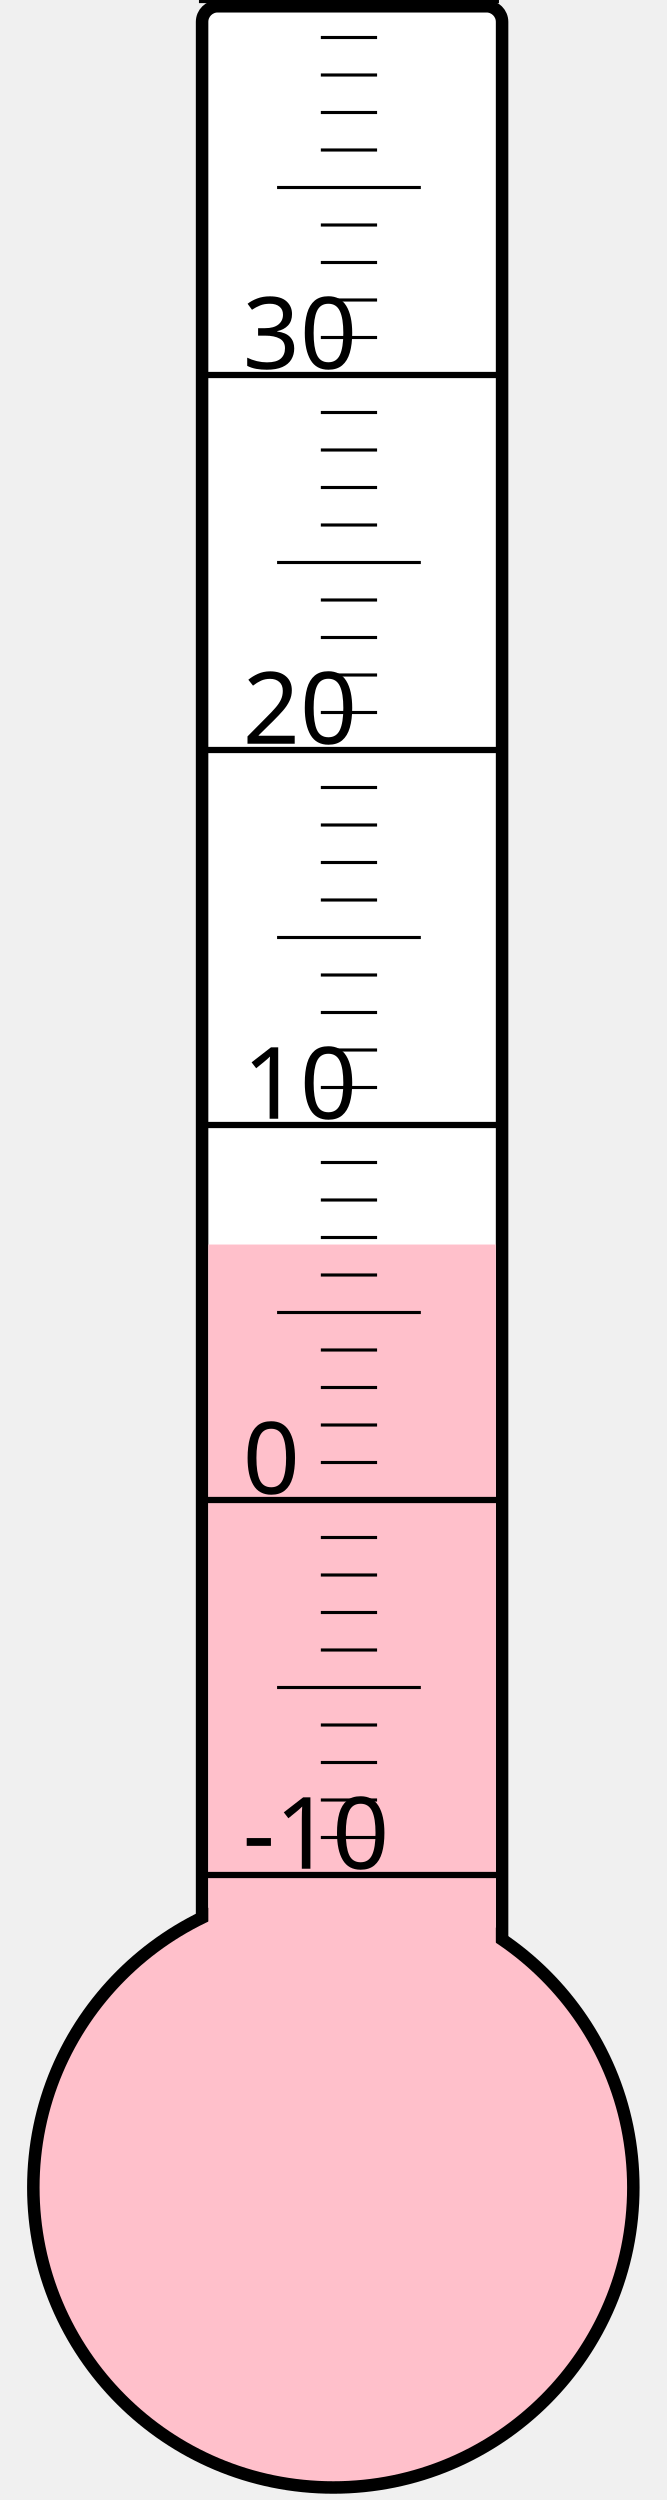
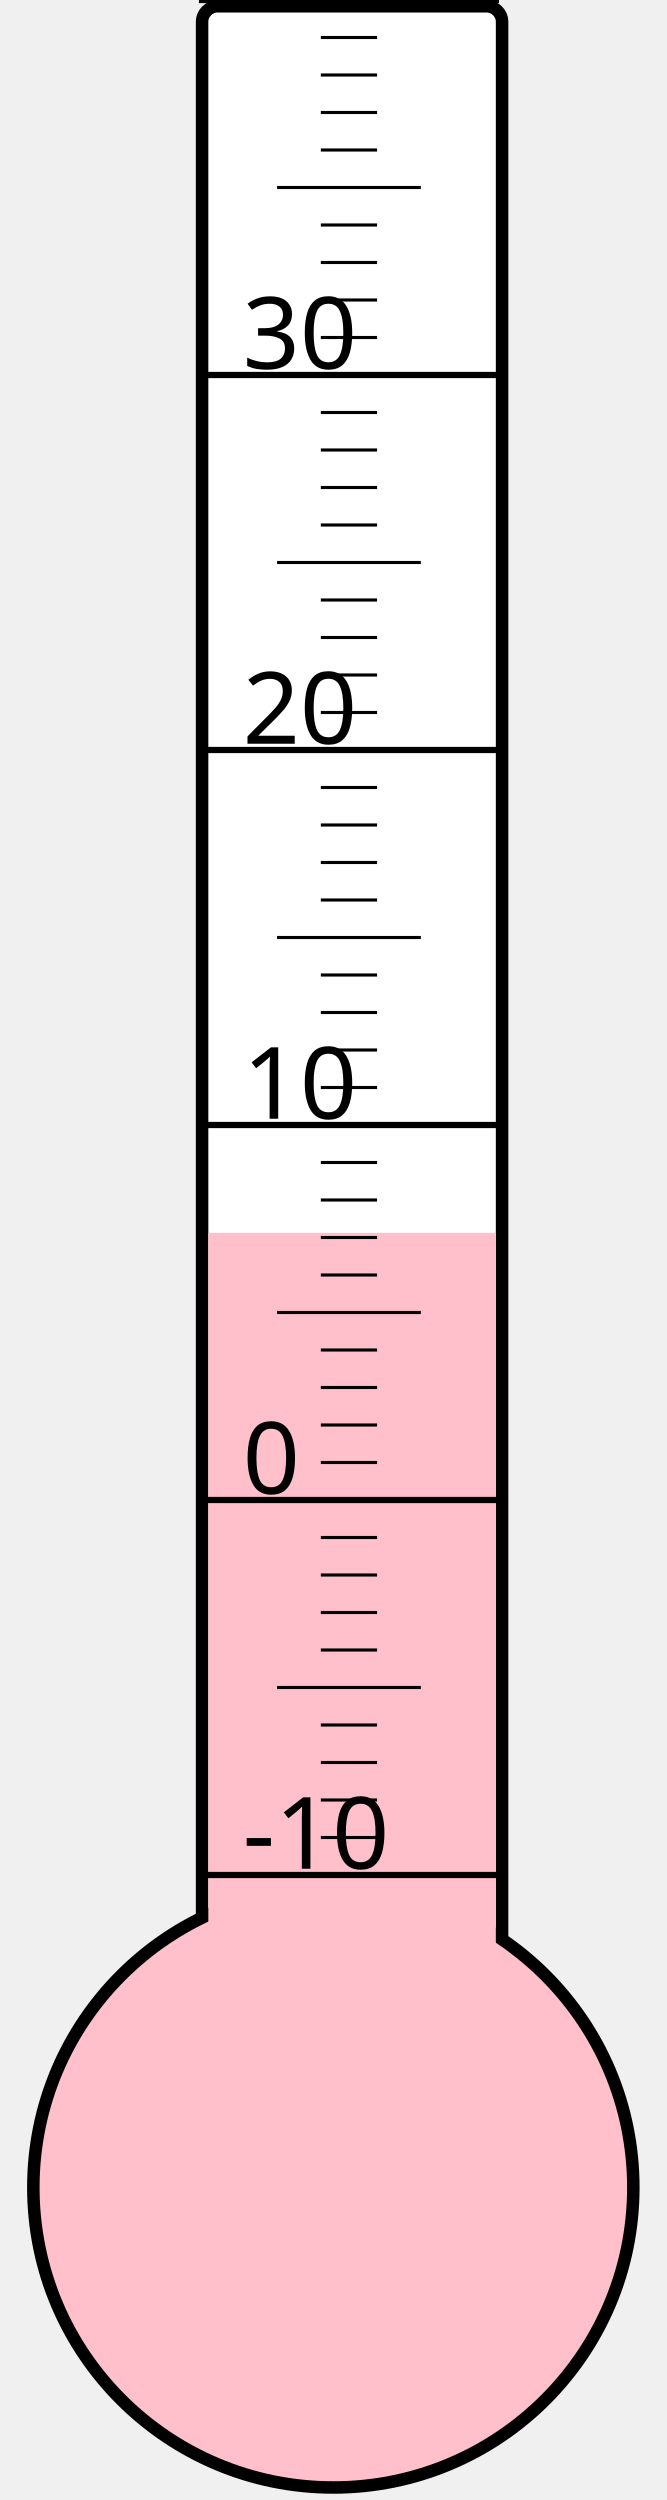
<svg xmlns="http://www.w3.org/2000/svg" width="40px" height="150px" viewBox="0 0 200 800">
  <rect width="200" height="800" x="0" y="0" style="fill: #ffffeb; fill-opacity: 0;" />
  <rect width="96" height="680" x="58" y="2" rx="5" ry="5" style="fill: white; fill-opacity: 1; stroke: black; stroke-width: 4;" />
  <circle cx="100" cy="700" r="96" style="fill: pink; stroke: black; stroke-width: 4;" />
-   <rect width="92" height="301.75" x="60" y="398.25" style="fill: pink; fill-opacity: 1; stroke-width: 0;" />
+   <rect width="92" height="305.5" x="60" y="394.5" style="fill: pink; fill-opacity: 1; stroke-width: 0;" />
  <text x="71" y="598" style="font-family: sans-serif; font-size: 24pt;">-10</text>
  <text x="71" y="478" style="font-family: sans-serif; font-size: 24pt;">0</text>
  <text x="71" y="358" style="font-family: sans-serif; font-size: 24pt;">10</text>
  <text x="71" y="238" style="font-family: sans-serif; font-size: 24pt;">20</text>
  <text x="71" y="118" style="font-family: sans-serif; font-size: 24pt;">30</text>
  <g style="stroke: black;">
    <line x1="57" y1="600" x2="153" y2="600" style="stroke-width: 2;" />
    <line x1="96" y1="588" x2="114" y2="588" style="stroke-width: 1;" />
    <line x1="96" y1="576" x2="114" y2="576" style="stroke-width: 1;" />
    <line x1="96" y1="564" x2="114" y2="564" style="stroke-width: 1;" />
    <line x1="96" y1="552" x2="114" y2="552" style="stroke-width: 1;" />
    <line x1="82" y1="540" x2="128" y2="540" style="stroke-width: 1;" />
    <line x1="96" y1="528" x2="114" y2="528" style="stroke-width: 1;" />
    <line x1="96" y1="516" x2="114" y2="516" style="stroke-width: 1;" />
    <line x1="96" y1="504" x2="114" y2="504" style="stroke-width: 1;" />
    <line x1="96" y1="492" x2="114" y2="492" style="stroke-width: 1;" />
    <line x1="57" y1="480" x2="153" y2="480" style="stroke-width: 2;" />
    <line x1="96" y1="468" x2="114" y2="468" style="stroke-width: 1;" />
    <line x1="96" y1="456" x2="114" y2="456" style="stroke-width: 1;" />
    <line x1="96" y1="444" x2="114" y2="444" style="stroke-width: 1;" />
    <line x1="96" y1="432" x2="114" y2="432" style="stroke-width: 1;" />
    <line x1="82" y1="420" x2="128" y2="420" style="stroke-width: 1;" />
    <line x1="96" y1="408" x2="114" y2="408" style="stroke-width: 1;" />
    <line x1="96" y1="396" x2="114" y2="396" style="stroke-width: 1;" />
    <line x1="96" y1="384" x2="114" y2="384" style="stroke-width: 1;" />
    <line x1="96" y1="372" x2="114" y2="372" style="stroke-width: 1;" />
    <line x1="57" y1="360" x2="153" y2="360" style="stroke-width: 2;" />
    <line x1="96" y1="348" x2="114" y2="348" style="stroke-width: 1;" />
    <line x1="96" y1="336" x2="114" y2="336" style="stroke-width: 1;" />
    <line x1="96" y1="324" x2="114" y2="324" style="stroke-width: 1;" />
    <line x1="96" y1="312" x2="114" y2="312" style="stroke-width: 1;" />
    <line x1="82" y1="300" x2="128" y2="300" style="stroke-width: 1;" />
    <line x1="96" y1="288" x2="114" y2="288" style="stroke-width: 1;" />
    <line x1="96" y1="276" x2="114" y2="276" style="stroke-width: 1;" />
    <line x1="96" y1="264" x2="114" y2="264" style="stroke-width: 1;" />
    <line x1="96" y1="252" x2="114" y2="252" style="stroke-width: 1;" />
    <line x1="57" y1="240" x2="153" y2="240" style="stroke-width: 2;" />
    <line x1="96" y1="228" x2="114" y2="228" style="stroke-width: 1;" />
    <line x1="96" y1="216" x2="114" y2="216" style="stroke-width: 1;" />
    <line x1="96" y1="204" x2="114" y2="204" style="stroke-width: 1;" />
    <line x1="96" y1="192" x2="114" y2="192" style="stroke-width: 1;" />
    <line x1="82" y1="180" x2="128" y2="180" style="stroke-width: 1;" />
    <line x1="96" y1="168" x2="114" y2="168" style="stroke-width: 1;" />
    <line x1="96" y1="156" x2="114" y2="156" style="stroke-width: 1;" />
    <line x1="96" y1="144" x2="114" y2="144" style="stroke-width: 1;" />
    <line x1="96" y1="132" x2="114" y2="132" style="stroke-width: 1;" />
    <line x1="57" y1="120" x2="153" y2="120" style="stroke-width: 2;" />
    <line x1="96" y1="108" x2="114" y2="108" style="stroke-width: 1;" />
    <line x1="96" y1="96" x2="114" y2="96" style="stroke-width: 1;" />
    <line x1="96" y1="84" x2="114" y2="84" style="stroke-width: 1;" />
    <line x1="96" y1="72" x2="114" y2="72" style="stroke-width: 1;" />
    <line x1="82" y1="60" x2="128" y2="60" style="stroke-width: 1;" />
    <line x1="96" y1="48" x2="114" y2="48" style="stroke-width: 1;" />
    <line x1="96" y1="36" x2="114" y2="36" style="stroke-width: 1;" />
    <line x1="96" y1="24" x2="114" y2="24" style="stroke-width: 1;" />
    <line x1="96" y1="12" x2="114" y2="12" style="stroke-width: 1;" />
    <line x1="57" y1="0" x2="153" y2="0" style="stroke-width: 2;" />
  </g>
</svg>
